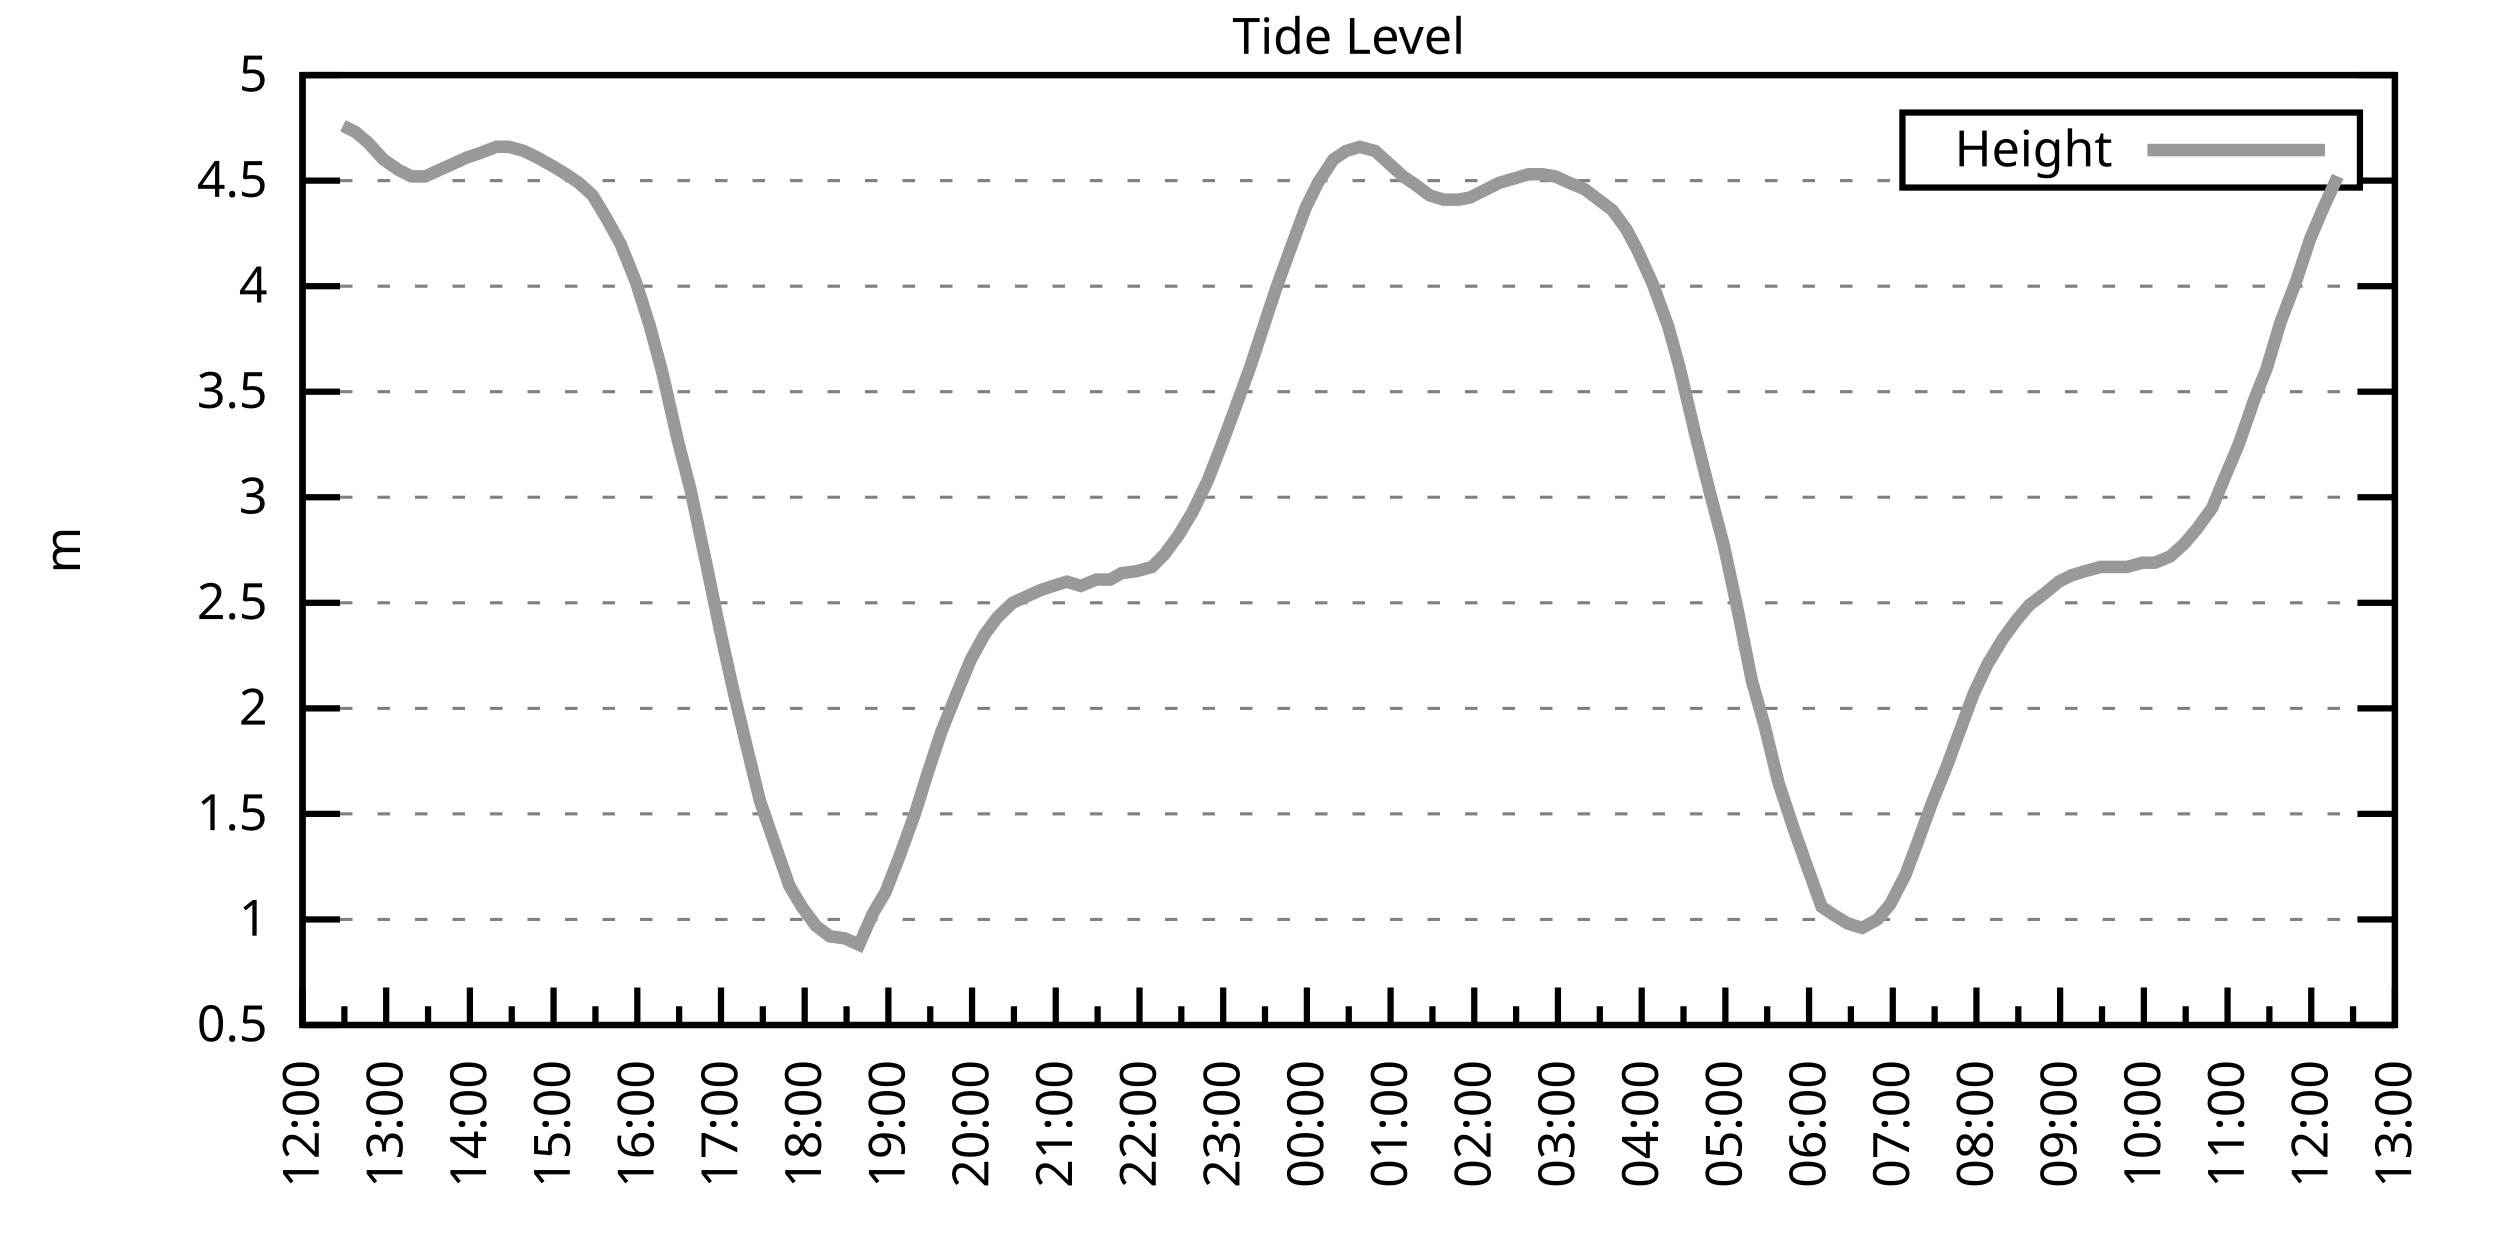
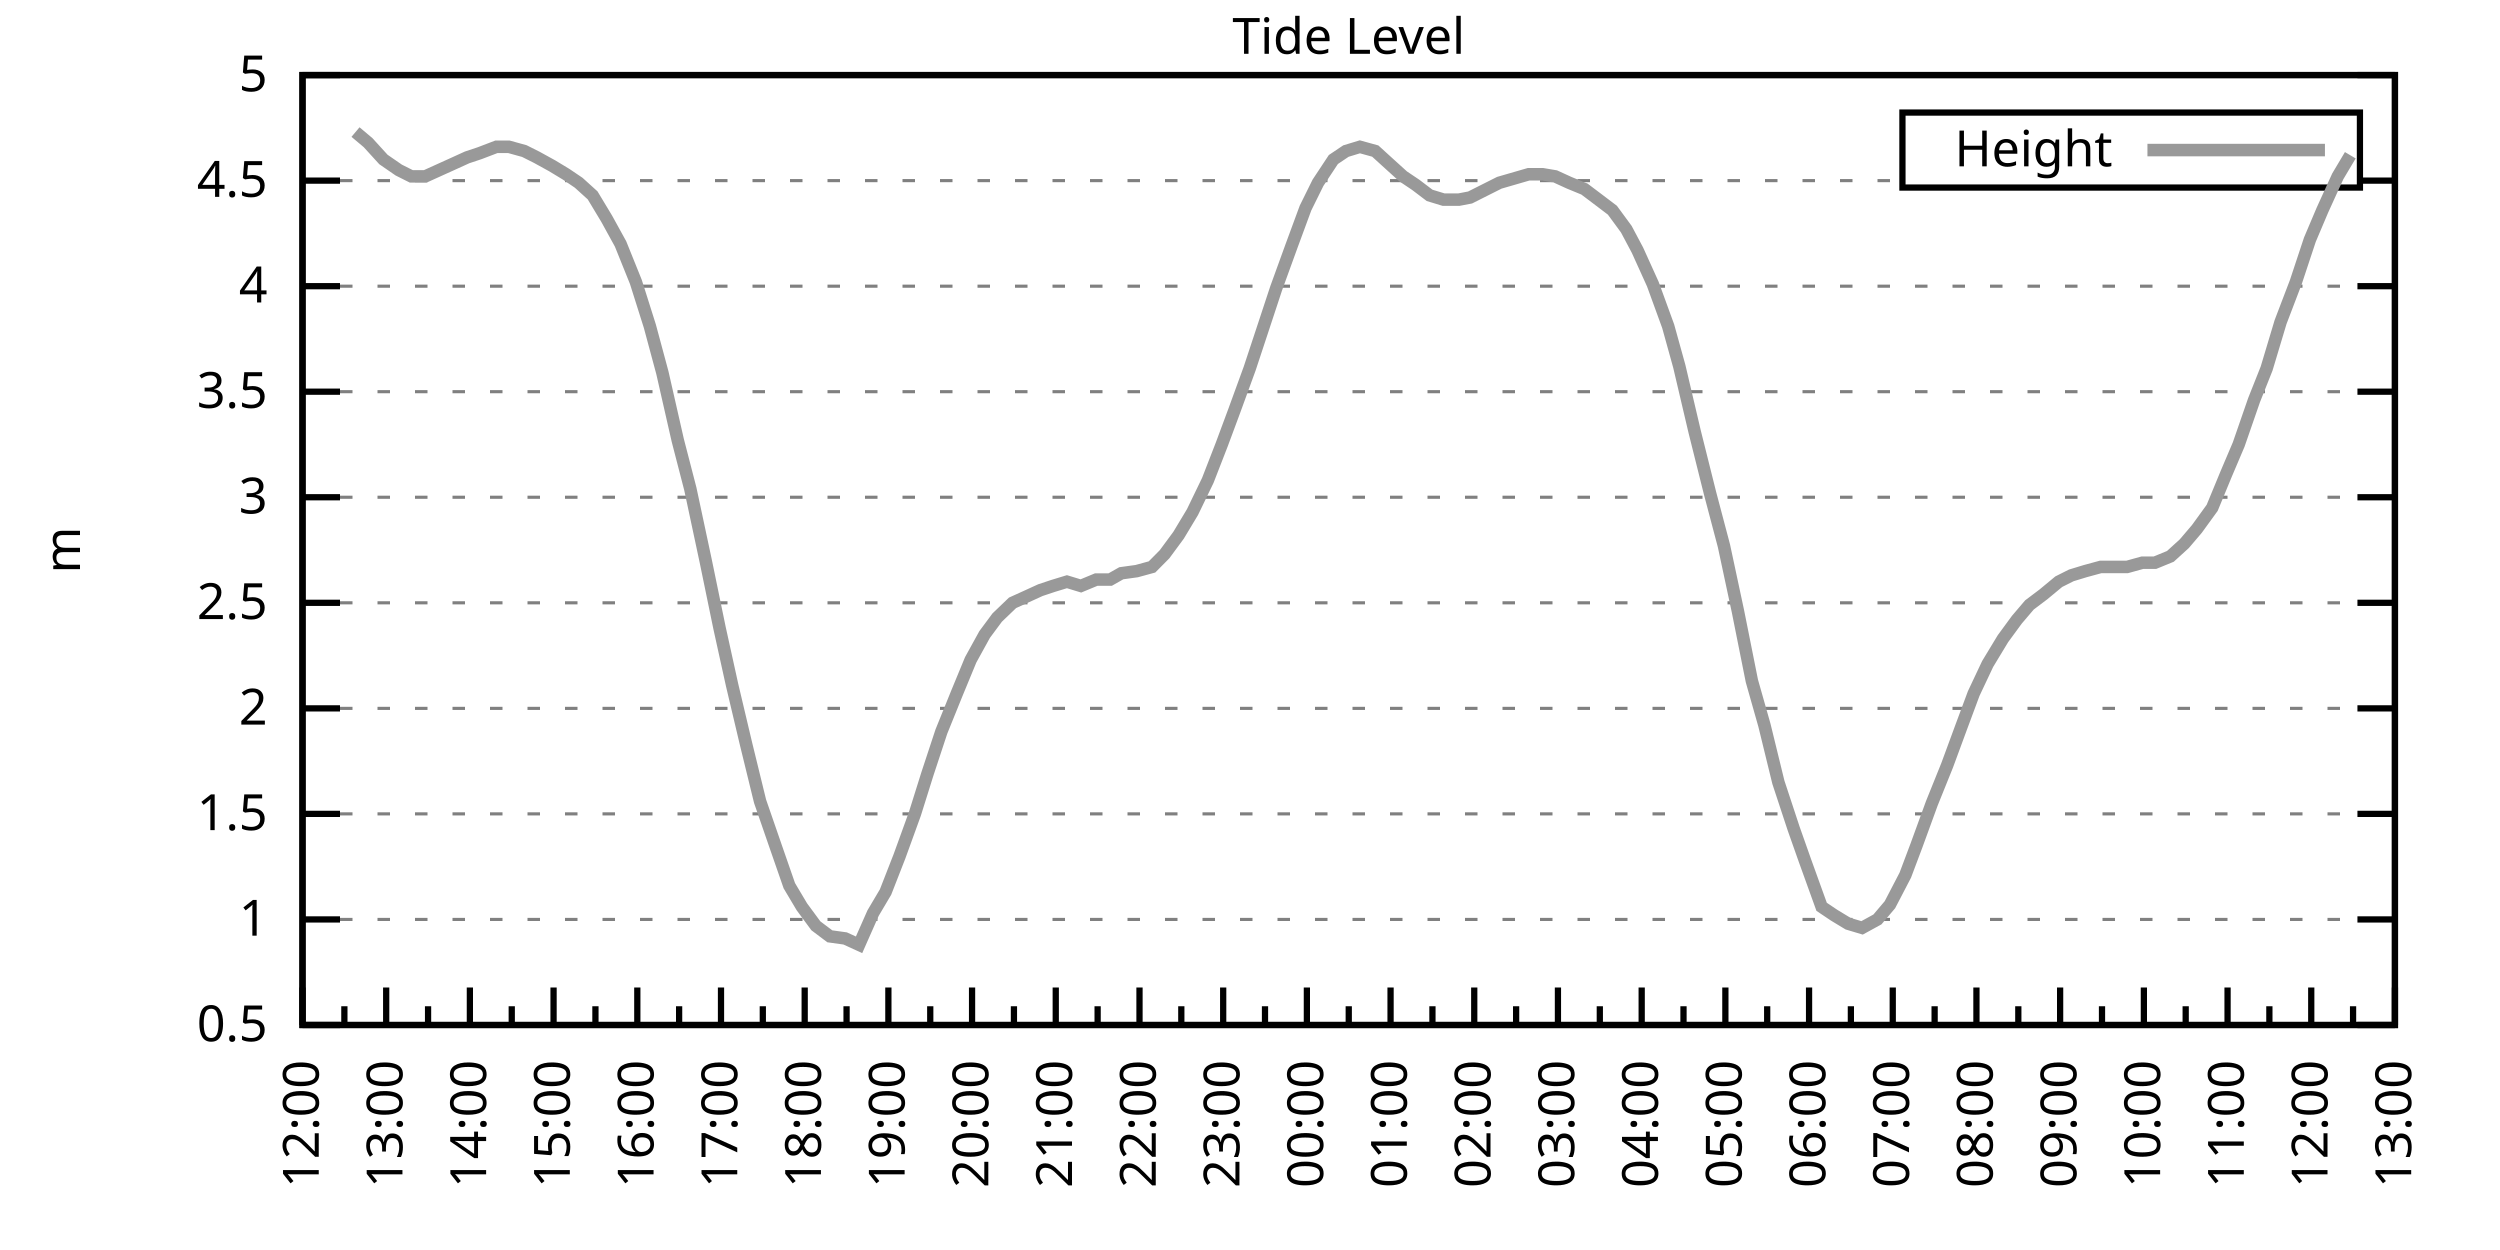
<svg xmlns="http://www.w3.org/2000/svg" xmlns:xlink="http://www.w3.org/1999/xlink" width="400" height="200" viewBox="0 0 400 200">
  <g id="gnuplot_canvas">
    <rect x="0" y="0" width="400" height="200" fill="none" />
    <defs>
      <circle id="gpDot" r="0.5" stroke-width="0.5" stroke="currentColor" />
      <path id="gpPt0" stroke-width="0.333" stroke="currentColor" d="M-1,0 h2 M0,-1 v2" />
      <path id="gpPt1" stroke-width="0.333" stroke="currentColor" d="M-1,-1 L1,1 M1,-1 L-1,1" />
      <path id="gpPt2" stroke-width="0.333" stroke="currentColor" d="M-1,0 L1,0 M0,-1 L0,1 M-1,-1 L1,1 M-1,1 L1,-1" />
      <rect id="gpPt3" stroke-width="0.333" stroke="currentColor" x="-1" y="-1" width="2" height="2" />
      <rect id="gpPt4" stroke-width="0.333" stroke="currentColor" fill="currentColor" x="-1" y="-1" width="2" height="2" />
      <circle id="gpPt5" stroke-width="0.333" stroke="currentColor" cx="0" cy="0" r="1" />
      <use xlink:href="#gpPt5" id="gpPt6" fill="currentColor" stroke="none" />
      <path id="gpPt7" stroke-width="0.333" stroke="currentColor" d="M0,-1.33 L-1.33,0.67 L1.33,0.67 z" />
      <use xlink:href="#gpPt7" id="gpPt8" fill="currentColor" stroke="none" />
      <use xlink:href="#gpPt7" id="gpPt9" stroke="currentColor" transform="rotate(180)" />
      <use xlink:href="#gpPt9" id="gpPt10" fill="currentColor" stroke="none" />
      <use xlink:href="#gpPt3" id="gpPt11" stroke="currentColor" transform="rotate(45)" />
      <use xlink:href="#gpPt11" id="gpPt12" fill="currentColor" stroke="none" />
      <path id="gpPt13" stroke-width="0.333" stroke="currentColor" d="M0,1.330 L1.265,0.411 L0.782,-1.067 L-0.782,-1.076 L-1.265,0.411 z" />
      <use xlink:href="#gpPt13" id="gpPt14" fill="currentColor" stroke="none" />
      <filter id="textbox" filterUnits="objectBoundingBox" x="0" y="0" height="1" width="1">
        <feFlood flood-color="white" flood-opacity="1" result="bgnd" />
        <feComposite in="SourceGraphic" in2="bgnd" operator="atop" />
      </filter>
      <filter id="greybox" filterUnits="objectBoundingBox" x="0" y="0" height="1" width="1">
        <feFlood flood-color="lightgrey" flood-opacity="1" result="grey" />
        <feComposite in="SourceGraphic" in2="grey" operator="atop" />
      </filter>
    </defs>
    <g fill="none" color="white" stroke="currentColor" stroke-width="1.00" stroke-linecap="butt" stroke-linejoin="miter">
</g>
    <g fill="none" color="black" stroke="currentColor" stroke-width="1.00" stroke-linecap="butt" stroke-linejoin="miter">
      <g stroke="none" shape-rendering="crispEdges">
        <polygon fill="rgb(255, 255, 255)" points="48.40,164.00 383.18,164.00 383.18,12.02 48.40,12.02 " />
      </g>
    </g>
    <g fill="none" color="black" stroke="currentColor" stroke-width="1.00" stroke-linecap="butt" stroke-linejoin="miter">
</g>
    <g fill="none" color="black" stroke="black" stroke-width="0.50" stroke-linecap="butt" stroke-linejoin="miter">
</g>
    <g fill="none" color="gray" stroke="currentColor" stroke-width="0.50" stroke-linecap="butt" stroke-linejoin="miter">
      <path stroke="gray" stroke-dasharray="2,4" class="gridline" d="M48.40,164.00 L383.19,164.00  " />
    </g>
    <g fill="none" color="gray" stroke="gray" stroke-width="1.00" stroke-linecap="butt" stroke-linejoin="miter">
</g>
    <g fill="none" color="black" stroke="currentColor" stroke-width="1.00" stroke-linecap="butt" stroke-linejoin="miter">
      <path stroke="black" d="M48.40,164.00 L54.40,164.00 M383.19,164.00 L377.19,164.00  " />
      <g transform="translate(42.80,166.60)" stroke="none" fill="black" font-family="Sans" font-size="8.00" text-anchor="end">
        <text>
          <tspan font-family="Sans"> 0.5</tspan>
        </text>
      </g>
    </g>
    <g fill="none" color="black" stroke="currentColor" stroke-width="1.00" stroke-linecap="butt" stroke-linejoin="miter">
</g>
    <g fill="none" color="black" stroke="black" stroke-width="0.50" stroke-linecap="butt" stroke-linejoin="miter">
</g>
    <g fill="none" color="gray" stroke="currentColor" stroke-width="0.50" stroke-linecap="butt" stroke-linejoin="miter">
      <path stroke="gray" stroke-dasharray="2,4" class="gridline" d="M48.40,147.11 L383.19,147.11  " />
    </g>
    <g fill="none" color="gray" stroke="gray" stroke-width="1.00" stroke-linecap="butt" stroke-linejoin="miter">
</g>
    <g fill="none" color="black" stroke="currentColor" stroke-width="1.00" stroke-linecap="butt" stroke-linejoin="miter">
      <path stroke="black" d="M48.40,147.11 L54.40,147.11 M383.19,147.11 L377.19,147.11  " />
      <g transform="translate(42.80,149.71)" stroke="none" fill="black" font-family="Sans" font-size="8.00" text-anchor="end">
        <text>
          <tspan font-family="Sans"> 1</tspan>
        </text>
      </g>
    </g>
    <g fill="none" color="black" stroke="currentColor" stroke-width="1.00" stroke-linecap="butt" stroke-linejoin="miter">
</g>
    <g fill="none" color="black" stroke="black" stroke-width="0.50" stroke-linecap="butt" stroke-linejoin="miter">
</g>
    <g fill="none" color="gray" stroke="currentColor" stroke-width="0.50" stroke-linecap="butt" stroke-linejoin="miter">
      <path stroke="gray" stroke-dasharray="2,4" class="gridline" d="M48.40,130.22 L383.19,130.22  " />
    </g>
    <g fill="none" color="gray" stroke="gray" stroke-width="1.00" stroke-linecap="butt" stroke-linejoin="miter">
</g>
    <g fill="none" color="black" stroke="currentColor" stroke-width="1.00" stroke-linecap="butt" stroke-linejoin="miter">
      <path stroke="black" d="M48.40,130.22 L54.40,130.22 M383.19,130.22 L377.19,130.22  " />
      <g transform="translate(42.80,132.82)" stroke="none" fill="black" font-family="Sans" font-size="8.00" text-anchor="end">
        <text>
          <tspan font-family="Sans"> 1.5</tspan>
        </text>
      </g>
    </g>
    <g fill="none" color="black" stroke="currentColor" stroke-width="1.00" stroke-linecap="butt" stroke-linejoin="miter">
</g>
    <g fill="none" color="black" stroke="black" stroke-width="0.50" stroke-linecap="butt" stroke-linejoin="miter">
</g>
    <g fill="none" color="gray" stroke="currentColor" stroke-width="0.50" stroke-linecap="butt" stroke-linejoin="miter">
      <path stroke="gray" stroke-dasharray="2,4" class="gridline" d="M48.40,113.34 L383.19,113.34  " />
    </g>
    <g fill="none" color="gray" stroke="gray" stroke-width="1.00" stroke-linecap="butt" stroke-linejoin="miter">
</g>
    <g fill="none" color="black" stroke="currentColor" stroke-width="1.00" stroke-linecap="butt" stroke-linejoin="miter">
      <path stroke="black" d="M48.40,113.34 L54.40,113.34 M383.19,113.34 L377.19,113.34  " />
      <g transform="translate(42.80,115.94)" stroke="none" fill="black" font-family="Sans" font-size="8.00" text-anchor="end">
        <text>
          <tspan font-family="Sans"> 2</tspan>
        </text>
      </g>
    </g>
    <g fill="none" color="black" stroke="currentColor" stroke-width="1.00" stroke-linecap="butt" stroke-linejoin="miter">
</g>
    <g fill="none" color="black" stroke="black" stroke-width="0.50" stroke-linecap="butt" stroke-linejoin="miter">
</g>
    <g fill="none" color="gray" stroke="currentColor" stroke-width="0.50" stroke-linecap="butt" stroke-linejoin="miter">
      <path stroke="gray" stroke-dasharray="2,4" class="gridline" d="M48.40,96.45 L383.19,96.45  " />
    </g>
    <g fill="none" color="gray" stroke="gray" stroke-width="1.00" stroke-linecap="butt" stroke-linejoin="miter">
</g>
    <g fill="none" color="black" stroke="currentColor" stroke-width="1.00" stroke-linecap="butt" stroke-linejoin="miter">
      <path stroke="black" d="M48.40,96.45 L54.40,96.45 M383.19,96.45 L377.19,96.45  " />
      <g transform="translate(42.80,99.05)" stroke="none" fill="black" font-family="Sans" font-size="8.00" text-anchor="end">
        <text>
          <tspan font-family="Sans"> 2.5</tspan>
        </text>
      </g>
    </g>
    <g fill="none" color="black" stroke="currentColor" stroke-width="1.00" stroke-linecap="butt" stroke-linejoin="miter">
</g>
    <g fill="none" color="black" stroke="black" stroke-width="0.50" stroke-linecap="butt" stroke-linejoin="miter">
</g>
    <g fill="none" color="gray" stroke="currentColor" stroke-width="0.50" stroke-linecap="butt" stroke-linejoin="miter">
      <path stroke="gray" stroke-dasharray="2,4" class="gridline" d="M48.40,79.56 L383.19,79.56  " />
    </g>
    <g fill="none" color="gray" stroke="gray" stroke-width="1.00" stroke-linecap="butt" stroke-linejoin="miter">
</g>
    <g fill="none" color="black" stroke="currentColor" stroke-width="1.00" stroke-linecap="butt" stroke-linejoin="miter">
      <path stroke="black" d="M48.40,79.56 L54.40,79.56 M383.19,79.56 L377.19,79.56  " />
      <g transform="translate(42.80,82.16)" stroke="none" fill="black" font-family="Sans" font-size="8.00" text-anchor="end">
        <text>
          <tspan font-family="Sans"> 3</tspan>
        </text>
      </g>
    </g>
    <g fill="none" color="black" stroke="currentColor" stroke-width="1.00" stroke-linecap="butt" stroke-linejoin="miter">
</g>
    <g fill="none" color="black" stroke="black" stroke-width="0.50" stroke-linecap="butt" stroke-linejoin="miter">
</g>
    <g fill="none" color="gray" stroke="currentColor" stroke-width="0.50" stroke-linecap="butt" stroke-linejoin="miter">
      <path stroke="gray" stroke-dasharray="2,4" class="gridline" d="M48.40,62.67 L383.19,62.67  " />
    </g>
    <g fill="none" color="gray" stroke="gray" stroke-width="1.00" stroke-linecap="butt" stroke-linejoin="miter">
</g>
    <g fill="none" color="black" stroke="currentColor" stroke-width="1.00" stroke-linecap="butt" stroke-linejoin="miter">
      <path stroke="black" d="M48.40,62.67 L54.40,62.67 M383.19,62.67 L377.19,62.67  " />
      <g transform="translate(42.80,65.27)" stroke="none" fill="black" font-family="Sans" font-size="8.00" text-anchor="end">
        <text>
          <tspan font-family="Sans"> 3.5</tspan>
        </text>
      </g>
    </g>
    <g fill="none" color="black" stroke="currentColor" stroke-width="1.00" stroke-linecap="butt" stroke-linejoin="miter">
</g>
    <g fill="none" color="black" stroke="black" stroke-width="0.50" stroke-linecap="butt" stroke-linejoin="miter">
</g>
    <g fill="none" color="gray" stroke="currentColor" stroke-width="0.50" stroke-linecap="butt" stroke-linejoin="miter">
      <path stroke="gray" stroke-dasharray="2,4" class="gridline" d="M48.40,45.79 L383.19,45.79  " />
    </g>
    <g fill="none" color="gray" stroke="gray" stroke-width="1.00" stroke-linecap="butt" stroke-linejoin="miter">
</g>
    <g fill="none" color="black" stroke="currentColor" stroke-width="1.00" stroke-linecap="butt" stroke-linejoin="miter">
      <path stroke="black" d="M48.40,45.79 L54.40,45.79 M383.19,45.79 L377.19,45.79  " />
      <g transform="translate(42.80,48.39)" stroke="none" fill="black" font-family="Sans" font-size="8.00" text-anchor="end">
        <text>
          <tspan font-family="Sans"> 4</tspan>
        </text>
      </g>
    </g>
    <g fill="none" color="black" stroke="currentColor" stroke-width="1.00" stroke-linecap="butt" stroke-linejoin="miter">
</g>
    <g fill="none" color="black" stroke="black" stroke-width="0.50" stroke-linecap="butt" stroke-linejoin="miter">
</g>
    <g fill="none" color="gray" stroke="currentColor" stroke-width="0.50" stroke-linecap="butt" stroke-linejoin="miter">
      <path stroke="gray" stroke-dasharray="2,4" class="gridline" d="M48.40,28.90 L304.39,28.90 M377.59,28.90 L383.19,28.90  " />
    </g>
    <g fill="none" color="gray" stroke="gray" stroke-width="1.00" stroke-linecap="butt" stroke-linejoin="miter">
</g>
    <g fill="none" color="black" stroke="currentColor" stroke-width="1.00" stroke-linecap="butt" stroke-linejoin="miter">
      <path stroke="black" d="M48.40,28.90 L54.40,28.90 M383.19,28.90 L377.19,28.90  " />
      <g transform="translate(42.80,31.50)" stroke="none" fill="black" font-family="Sans" font-size="8.00" text-anchor="end">
        <text>
          <tspan font-family="Sans"> 4.5</tspan>
        </text>
      </g>
    </g>
    <g fill="none" color="black" stroke="currentColor" stroke-width="1.00" stroke-linecap="butt" stroke-linejoin="miter">
</g>
    <g fill="none" color="black" stroke="black" stroke-width="0.50" stroke-linecap="butt" stroke-linejoin="miter">
</g>
    <g fill="none" color="gray" stroke="currentColor" stroke-width="0.50" stroke-linecap="butt" stroke-linejoin="miter">
      <path stroke="gray" stroke-dasharray="2,4" class="gridline" d="M48.40,12.01 L383.19,12.01  " />
    </g>
    <g fill="none" color="gray" stroke="gray" stroke-width="1.00" stroke-linecap="butt" stroke-linejoin="miter">
</g>
    <g fill="none" color="black" stroke="currentColor" stroke-width="1.00" stroke-linecap="butt" stroke-linejoin="miter">
      <path stroke="black" d="M48.40,12.01 L54.40,12.01 M383.19,12.01 L377.19,12.01  " />
      <g transform="translate(42.80,14.61)" stroke="none" fill="black" font-family="Sans" font-size="8.00" text-anchor="end">
        <text>
          <tspan font-family="Sans"> 5</tspan>
        </text>
      </g>
    </g>
    <g fill="none" color="black" stroke="currentColor" stroke-width="1.00" stroke-linecap="butt" stroke-linejoin="miter">
      <path stroke="black" d="M48.40,164.00 L48.40,158.00  " />
      <g transform="translate(51.00,169.60) rotate(270)" stroke="none" fill="black" font-family="Sans" font-size="8.00" text-anchor="end">
        <text>
          <tspan font-family="Sans">12:00</tspan>
        </text>
      </g>
    </g>
    <g fill="none" color="black" stroke="currentColor" stroke-width="1.00" stroke-linecap="butt" stroke-linejoin="miter">
      <path stroke="black" d="M55.10,164.00 L55.10,161.00 M61.79,164.00 L61.79,158.00  " />
      <g transform="translate(64.39,169.60) rotate(270)" stroke="none" fill="black" font-family="Sans" font-size="8.00" text-anchor="end">
        <text>
          <tspan font-family="Sans">13:00</tspan>
        </text>
      </g>
    </g>
    <g fill="none" color="black" stroke="currentColor" stroke-width="1.00" stroke-linecap="butt" stroke-linejoin="miter">
      <path stroke="black" d="M68.49,164.00 L68.49,161.00 M75.18,164.00 L75.18,158.00  " />
      <g transform="translate(77.78,169.60) rotate(270)" stroke="none" fill="black" font-family="Sans" font-size="8.00" text-anchor="end">
        <text>
          <tspan font-family="Sans">14:00</tspan>
        </text>
      </g>
    </g>
    <g fill="none" color="black" stroke="currentColor" stroke-width="1.00" stroke-linecap="butt" stroke-linejoin="miter">
      <path stroke="black" d="M81.88,164.00 L81.88,161.00 M88.57,164.00 L88.57,158.00  " />
      <g transform="translate(91.17,169.60) rotate(270)" stroke="none" fill="black" font-family="Sans" font-size="8.00" text-anchor="end">
        <text>
          <tspan font-family="Sans">15:00</tspan>
        </text>
      </g>
    </g>
    <g fill="none" color="black" stroke="currentColor" stroke-width="1.00" stroke-linecap="butt" stroke-linejoin="miter">
      <path stroke="black" d="M95.27,164.00 L95.27,161.00 M101.97,164.00 L101.97,158.00  " />
      <g transform="translate(104.57,169.60) rotate(270)" stroke="none" fill="black" font-family="Sans" font-size="8.00" text-anchor="end">
        <text>
          <tspan font-family="Sans">16:00</tspan>
        </text>
      </g>
    </g>
    <g fill="none" color="black" stroke="currentColor" stroke-width="1.00" stroke-linecap="butt" stroke-linejoin="miter">
      <path stroke="black" d="M108.66,164.00 L108.66,161.00 M115.36,164.00 L115.36,158.00  " />
      <g transform="translate(117.96,169.60) rotate(270)" stroke="none" fill="black" font-family="Sans" font-size="8.00" text-anchor="end">
        <text>
          <tspan font-family="Sans">17:00</tspan>
        </text>
      </g>
    </g>
    <g fill="none" color="black" stroke="currentColor" stroke-width="1.00" stroke-linecap="butt" stroke-linejoin="miter">
      <path stroke="black" d="M122.05,164.00 L122.05,161.00 M128.75,164.00 L128.75,158.00  " />
      <g transform="translate(131.35,169.60) rotate(270)" stroke="none" fill="black" font-family="Sans" font-size="8.00" text-anchor="end">
        <text>
          <tspan font-family="Sans">18:00</tspan>
        </text>
      </g>
    </g>
    <g fill="none" color="black" stroke="currentColor" stroke-width="1.00" stroke-linecap="butt" stroke-linejoin="miter">
      <path stroke="black" d="M135.45,164.00 L135.45,161.00 M142.14,164.00 L142.14,158.00  " />
      <g transform="translate(144.74,169.60) rotate(270)" stroke="none" fill="black" font-family="Sans" font-size="8.00" text-anchor="end">
        <text>
          <tspan font-family="Sans">19:00</tspan>
        </text>
      </g>
    </g>
    <g fill="none" color="black" stroke="currentColor" stroke-width="1.00" stroke-linecap="butt" stroke-linejoin="miter">
      <path stroke="black" d="M148.84,164.00 L148.84,161.00 M155.53,164.00 L155.53,158.00  " />
      <g transform="translate(158.13,169.60) rotate(270)" stroke="none" fill="black" font-family="Sans" font-size="8.00" text-anchor="end">
        <text>
          <tspan font-family="Sans">20:00</tspan>
        </text>
      </g>
    </g>
    <g fill="none" color="black" stroke="currentColor" stroke-width="1.00" stroke-linecap="butt" stroke-linejoin="miter">
      <path stroke="black" d="M162.23,164.00 L162.23,161.00 M168.92,164.00 L168.92,158.00  " />
      <g transform="translate(171.52,169.60) rotate(270)" stroke="none" fill="black" font-family="Sans" font-size="8.00" text-anchor="end">
        <text>
          <tspan font-family="Sans">21:00</tspan>
        </text>
      </g>
    </g>
    <g fill="none" color="black" stroke="currentColor" stroke-width="1.00" stroke-linecap="butt" stroke-linejoin="miter">
      <path stroke="black" d="M175.62,164.00 L175.62,161.00 M182.32,164.00 L182.32,158.00  " />
      <g transform="translate(184.92,169.60) rotate(270)" stroke="none" fill="black" font-family="Sans" font-size="8.00" text-anchor="end">
        <text>
          <tspan font-family="Sans">22:00</tspan>
        </text>
      </g>
    </g>
    <g fill="none" color="black" stroke="currentColor" stroke-width="1.00" stroke-linecap="butt" stroke-linejoin="miter">
      <path stroke="black" d="M189.01,164.00 L189.01,161.00 M195.71,164.00 L195.71,158.00  " />
      <g transform="translate(198.31,169.60) rotate(270)" stroke="none" fill="black" font-family="Sans" font-size="8.00" text-anchor="end">
        <text>
          <tspan font-family="Sans">23:00</tspan>
        </text>
      </g>
    </g>
    <g fill="none" color="black" stroke="currentColor" stroke-width="1.00" stroke-linecap="butt" stroke-linejoin="miter">
      <path stroke="black" d="M202.40,164.00 L202.40,161.00 M209.10,164.00 L209.10,158.00  " />
      <g transform="translate(211.70,169.60) rotate(270)" stroke="none" fill="black" font-family="Sans" font-size="8.00" text-anchor="end">
        <text>
          <tspan font-family="Sans">00:00</tspan>
        </text>
      </g>
    </g>
    <g fill="none" color="black" stroke="currentColor" stroke-width="1.00" stroke-linecap="butt" stroke-linejoin="miter">
      <path stroke="black" d="M215.80,164.00 L215.80,161.00 M222.49,164.00 L222.49,158.00  " />
      <g transform="translate(225.09,169.60) rotate(270)" stroke="none" fill="black" font-family="Sans" font-size="8.00" text-anchor="end">
        <text>
          <tspan font-family="Sans">01:00</tspan>
        </text>
      </g>
    </g>
    <g fill="none" color="black" stroke="currentColor" stroke-width="1.00" stroke-linecap="butt" stroke-linejoin="miter">
      <path stroke="black" d="M229.19,164.00 L229.19,161.00 M235.88,164.00 L235.88,158.00  " />
      <g transform="translate(238.48,169.60) rotate(270)" stroke="none" fill="black" font-family="Sans" font-size="8.00" text-anchor="end">
        <text>
          <tspan font-family="Sans">02:00</tspan>
        </text>
      </g>
    </g>
    <g fill="none" color="black" stroke="currentColor" stroke-width="1.00" stroke-linecap="butt" stroke-linejoin="miter">
      <path stroke="black" d="M242.58,164.00 L242.58,161.00 M249.27,164.00 L249.27,158.00  " />
      <g transform="translate(251.87,169.60) rotate(270)" stroke="none" fill="black" font-family="Sans" font-size="8.00" text-anchor="end">
        <text>
          <tspan font-family="Sans">03:00</tspan>
        </text>
      </g>
    </g>
    <g fill="none" color="black" stroke="currentColor" stroke-width="1.00" stroke-linecap="butt" stroke-linejoin="miter">
      <path stroke="black" d="M255.97,164.00 L255.97,161.00 M262.67,164.00 L262.67,158.00  " />
      <g transform="translate(265.27,169.60) rotate(270)" stroke="none" fill="black" font-family="Sans" font-size="8.00" text-anchor="end">
        <text>
          <tspan font-family="Sans">04:00</tspan>
        </text>
      </g>
    </g>
    <g fill="none" color="black" stroke="currentColor" stroke-width="1.00" stroke-linecap="butt" stroke-linejoin="miter">
      <path stroke="black" d="M269.36,164.00 L269.36,161.00 M276.06,164.00 L276.06,158.00  " />
      <g transform="translate(278.66,169.60) rotate(270)" stroke="none" fill="black" font-family="Sans" font-size="8.00" text-anchor="end">
        <text>
          <tspan font-family="Sans">05:00</tspan>
        </text>
      </g>
    </g>
    <g fill="none" color="black" stroke="currentColor" stroke-width="1.00" stroke-linecap="butt" stroke-linejoin="miter">
      <path stroke="black" d="M282.75,164.00 L282.75,161.00 M289.45,164.00 L289.45,158.00  " />
      <g transform="translate(292.05,169.60) rotate(270)" stroke="none" fill="black" font-family="Sans" font-size="8.00" text-anchor="end">
        <text>
          <tspan font-family="Sans">06:00</tspan>
        </text>
      </g>
    </g>
    <g fill="none" color="black" stroke="currentColor" stroke-width="1.00" stroke-linecap="butt" stroke-linejoin="miter">
      <path stroke="black" d="M296.14,164.00 L296.14,161.00 M302.84,164.00 L302.84,158.00  " />
      <g transform="translate(305.44,169.60) rotate(270)" stroke="none" fill="black" font-family="Sans" font-size="8.00" text-anchor="end">
        <text>
          <tspan font-family="Sans">07:00</tspan>
        </text>
      </g>
    </g>
    <g fill="none" color="black" stroke="currentColor" stroke-width="1.00" stroke-linecap="butt" stroke-linejoin="miter">
      <path stroke="black" d="M309.54,164.00 L309.54,161.00 M316.23,164.00 L316.23,158.00  " />
      <g transform="translate(318.83,169.60) rotate(270)" stroke="none" fill="black" font-family="Sans" font-size="8.00" text-anchor="end">
        <text>
          <tspan font-family="Sans">08:00</tspan>
        </text>
      </g>
    </g>
    <g fill="none" color="black" stroke="currentColor" stroke-width="1.00" stroke-linecap="butt" stroke-linejoin="miter">
      <path stroke="black" d="M322.93,164.00 L322.93,161.00 M329.62,164.00 L329.62,158.00  " />
      <g transform="translate(332.22,169.60) rotate(270)" stroke="none" fill="black" font-family="Sans" font-size="8.00" text-anchor="end">
        <text>
          <tspan font-family="Sans">09:00</tspan>
        </text>
      </g>
    </g>
    <g fill="none" color="black" stroke="currentColor" stroke-width="1.00" stroke-linecap="butt" stroke-linejoin="miter">
      <path stroke="black" d="M336.32,164.00 L336.32,161.00 M343.02,164.00 L343.02,158.00  " />
      <g transform="translate(345.62,169.60) rotate(270)" stroke="none" fill="black" font-family="Sans" font-size="8.00" text-anchor="end">
        <text>
          <tspan font-family="Sans">10:00</tspan>
        </text>
      </g>
    </g>
    <g fill="none" color="black" stroke="currentColor" stroke-width="1.00" stroke-linecap="butt" stroke-linejoin="miter">
      <path stroke="black" d="M349.71,164.00 L349.71,161.00 M356.41,164.00 L356.41,158.00  " />
      <g transform="translate(359.01,169.60) rotate(270)" stroke="none" fill="black" font-family="Sans" font-size="8.00" text-anchor="end">
        <text>
          <tspan font-family="Sans">11:00</tspan>
        </text>
      </g>
    </g>
    <g fill="none" color="black" stroke="currentColor" stroke-width="1.00" stroke-linecap="butt" stroke-linejoin="miter">
      <path stroke="black" d="M363.10,164.00 L363.10,161.00 M369.80,164.00 L369.80,158.00  " />
      <g transform="translate(372.40,169.60) rotate(270)" stroke="none" fill="black" font-family="Sans" font-size="8.00" text-anchor="end">
        <text>
          <tspan font-family="Sans">12:00</tspan>
        </text>
      </g>
    </g>
    <g fill="none" color="black" stroke="currentColor" stroke-width="1.00" stroke-linecap="butt" stroke-linejoin="miter">
      <path stroke="black" d="M376.49,164.00 L376.49,161.00 M383.19,164.00 L383.19,158.00  " />
      <g transform="translate(385.79,169.60) rotate(270)" stroke="none" fill="black" font-family="Sans" font-size="8.00" text-anchor="end">
        <text>
          <tspan font-family="Sans">13:00</tspan>
        </text>
      </g>
    </g>
    <g fill="none" color="black" stroke="currentColor" stroke-width="1.00" stroke-linecap="butt" stroke-linejoin="miter">
</g>
    <g fill="none" color="black" stroke="currentColor" stroke-width="1.00" stroke-linecap="butt" stroke-linejoin="miter">
      <path stroke="black" d="M48.40,12.01 L48.40,164.00 L383.19,164.00 L383.19,12.01 L48.40,12.01 Z  " />
    </g>
    <g fill="none" color="black" stroke="currentColor" stroke-width="1.00" stroke-linecap="butt" stroke-linejoin="miter">
      <g transform="translate(12.80,88.01) rotate(270)" stroke="none" fill="black" font-family="Sans" font-size="8.00" text-anchor="middle">
        <text>
          <tspan font-family="Sans">m</tspan>
        </text>
      </g>
    </g>
    <g fill="none" color="black" stroke="currentColor" stroke-width="1.00" stroke-linecap="butt" stroke-linejoin="miter">
</g>
    <g fill="none" color="black" stroke="currentColor" stroke-width="1.00" stroke-linecap="butt" stroke-linejoin="miter">
      <path stroke="black" d="M304.39,30.01 L304.39,18.01 L377.59,18.01 L377.59,30.01 L304.39,30.01 Z  " />
    </g>
    <g id="Tide_level_plot_1">
      <g fill="none" color="white" stroke="black" stroke-width="2.00" stroke-linecap="butt" stroke-linejoin="miter">
</g>
      <g fill="none" color="black" stroke="currentColor" stroke-width="2.00" stroke-linecap="butt" stroke-linejoin="miter">
        <g transform="translate(337.99,26.61)" stroke="none" fill="black" font-family="Sans" font-size="8.00" text-anchor="end">
          <text>
            <tspan font-family="Sans">Height</tspan>
          </text>
        </g>
      </g>
      <g fill="none" color="black" stroke="currentColor" stroke-width="2.00" stroke-linecap="butt" stroke-linejoin="miter">
-         <path stroke="rgb(153, 153, 153)" d="M343.59,24.01 L371.99,24.01 M54.87,20.12 L56.88,21.13 L58.89,22.82 L61.35,25.52 L63.80,27.21 L65.81,28.22   L68.04,28.22 L70.27,27.21 L72.50,26.20 L74.74,25.18 L76.75,24.51 L79.42,23.49 L81.43,23.49 L83.89,24.17   L85.90,25.18 L88.35,26.53 L90.58,27.88 L92.59,29.24 L94.82,31.26 L97.06,34.98 L99.29,39.03 L101.74,45.11   L103.98,52.20 L105.98,59.63 L108.44,70.44 L110.45,78.21 L112.90,89.69 L115.13,100.50 L117.14,109.62 L119.38,119.08   L121.61,128.20 L124.06,135.29 L126.29,141.71 L128.30,145.09 L130.54,148.13 L132.77,149.81 L135.22,150.15 L137.45,151.17   L139.69,146.10 L141.69,142.72 L143.93,136.98 L146.38,130.22 L148.39,123.81 L150.62,117.05 L153.08,110.97 L155.31,105.57   L157.54,101.52 L159.55,98.81 L162.01,96.45 L164.24,95.44 L166.47,94.42 L168.48,93.75 L170.71,93.07 L172.94,93.75   L175.40,92.73 L177.63,92.73 L179.41,91.72 L181.87,91.38 L184.32,90.71 L186.33,88.68 L188.57,85.64 L190.80,81.93   L193.25,76.86 L195.48,71.12 L197.49,65.71 L199.95,58.96 L201.96,52.88 L204.19,46.12 L206.64,39.37 L208.88,33.29   L210.88,29.24 L213.34,25.52 L215.35,24.17 L217.58,23.49 L220.04,24.17 L222.27,26.20 L224.50,28.22 L226.51,29.57   L228.74,31.26 L230.97,31.94 L233.43,31.94 L235.21,31.60 L237.89,30.25 L239.90,29.24 L244.59,27.88 L246.82,27.88   L248.83,28.22 L251.06,29.24 L253.51,30.25 L255.30,31.60 L257.98,33.63 L260.21,36.67 L262.00,40.04 L264.45,45.45   L266.91,52.20 L268.69,58.62 L271.15,69.09 L273.60,78.89 L275.83,87.33 L278.07,97.80 L280.30,108.95 L282.31,116.04   L284.54,125.16 L286.99,132.59 L288.78,137.66 L291.46,145.09 L293.47,146.44 L295.70,147.79 L297.93,148.46 L300.39,147.11   L302.39,144.75 L304.85,140.02 L306.63,135.29 L309.09,128.54 L311.54,122.46 L313.78,116.38 L315.79,110.97 L318.02,106.24   L320.47,102.19 L322.70,99.15 L324.71,96.79 L326.95,95.10 L329.40,93.07 L331.41,92.06 L333.64,91.38 L336.10,90.71   L338.10,90.71 L340.34,90.71 L342.79,90.03 L344.80,90.03 L347.26,89.02 L349.49,86.99 L351.50,84.63 L353.95,81.25   L356.18,75.85 L358.19,71.12 L360.65,64.02 L362.66,58.96 L364.89,51.53 L367.34,45.11 L369.58,38.35 L371.58,33.63   L374.04,28.22  " />
+         <path stroke="rgb(153, 153, 153)" d="M343.59,24.01 L371.99,24.01 M56.88,21.13 L58.89,22.82 L61.35,25.52 L63.80,27.21 L65.81,28.22 L68.04,28.22   L70.27,27.21 L72.50,26.20 L74.74,25.18 L76.75,24.51 L79.42,23.49 L81.43,23.49 L83.89,24.17 L85.90,25.18   L88.35,26.53 L90.58,27.88 L92.59,29.24 L94.82,31.26 L97.06,34.98 L99.29,39.03 L101.74,45.11 L103.98,52.20   L105.98,59.63 L108.44,70.44 L110.45,78.21 L112.90,89.69 L115.13,100.50 L117.14,109.62 L119.38,119.08 L121.61,128.20   L124.06,135.29 L126.29,141.71 L128.30,145.09 L130.54,148.13 L132.77,149.81 L135.22,150.15 L137.45,151.17 L139.69,146.10   L141.69,142.72 L143.93,136.98 L146.38,130.22 L148.39,123.81 L150.62,117.05 L153.08,110.97 L155.31,105.57 L157.54,101.52   L159.55,98.81 L162.01,96.45 L164.24,95.44 L166.47,94.42 L168.48,93.75 L170.71,93.07 L172.94,93.75 L175.40,92.73   L177.63,92.73 L179.41,91.72 L181.87,91.38 L184.32,90.71 L186.33,88.68 L188.57,85.64 L190.80,81.93 L193.25,76.86   L195.48,71.12 L197.49,65.71 L199.95,58.96 L201.96,52.88 L204.19,46.12 L206.64,39.37 L208.88,33.29 L210.88,29.24   L213.34,25.52 L215.35,24.17 L217.58,23.49 L220.04,24.17 L222.27,26.20 L224.50,28.22 L226.51,29.57 L228.74,31.26   L230.97,31.94 L233.43,31.94 L235.21,31.60 L237.89,30.25 L239.90,29.24 L244.59,27.88 L246.82,27.88 L248.83,28.22   L251.06,29.24 L253.51,30.25 L255.30,31.60 L257.98,33.63 L260.21,36.67 L262.00,40.04 L264.45,45.45 L266.91,52.20   L268.69,58.62 L271.15,69.09 L273.60,78.89 L275.83,87.33 L278.07,97.80 L280.30,108.95 L282.31,116.04 L284.54,125.16   L286.99,132.59 L288.78,137.66 L291.46,145.09 L293.47,146.44 L295.70,147.79 L297.93,148.46 L300.39,147.11 L302.39,144.75   L304.85,140.02 L306.63,135.29 L309.09,128.54 L311.54,122.46 L313.78,116.38 L315.79,110.97 L318.02,106.24 L320.47,102.19   L322.70,99.15 L324.71,96.79 L326.95,95.10 L329.40,93.07 L331.41,92.06 L333.64,91.38 L336.10,90.71 L338.10,90.71   L340.34,90.71 L342.79,90.03 L344.80,90.03 L347.26,89.02 L349.49,86.99 L351.50,84.63 L353.95,81.25 L356.18,75.85   L358.19,71.12 L360.65,64.02 L362.66,58.96 L364.89,51.53 L367.34,45.11 L369.58,38.35 L371.58,33.63 L374.04,28.22   L376.05,24.84  " />
      </g>
    </g>
    <g fill="none" color="black" stroke="currentColor" stroke-width="2.00" stroke-linecap="butt" stroke-linejoin="miter">
</g>
    <g fill="none" color="black" stroke="black" stroke-width="1.00" stroke-linecap="butt" stroke-linejoin="miter">
</g>
    <g fill="none" color="black" stroke="currentColor" stroke-width="1.00" stroke-linecap="butt" stroke-linejoin="miter">
      <path stroke="black" d="M48.40,12.01 L48.40,164.00 L383.19,164.00 L383.19,12.01 L48.40,12.01 Z  " />
    </g>
    <g fill="none" color="black" stroke="currentColor" stroke-width="1.00" stroke-linecap="butt" stroke-linejoin="miter">
      <g transform="translate(215.79,8.61)" stroke="none" fill="black" font-family="Sans" font-size="8.00" text-anchor="middle">
        <text>
          <tspan font-family="Sans">Tide Level</tspan>
        </text>
      </g>
    </g>
    <g fill="none" color="black" stroke="currentColor" stroke-width="1.00" stroke-linecap="butt" stroke-linejoin="miter">
</g>
  </g>
</svg>
